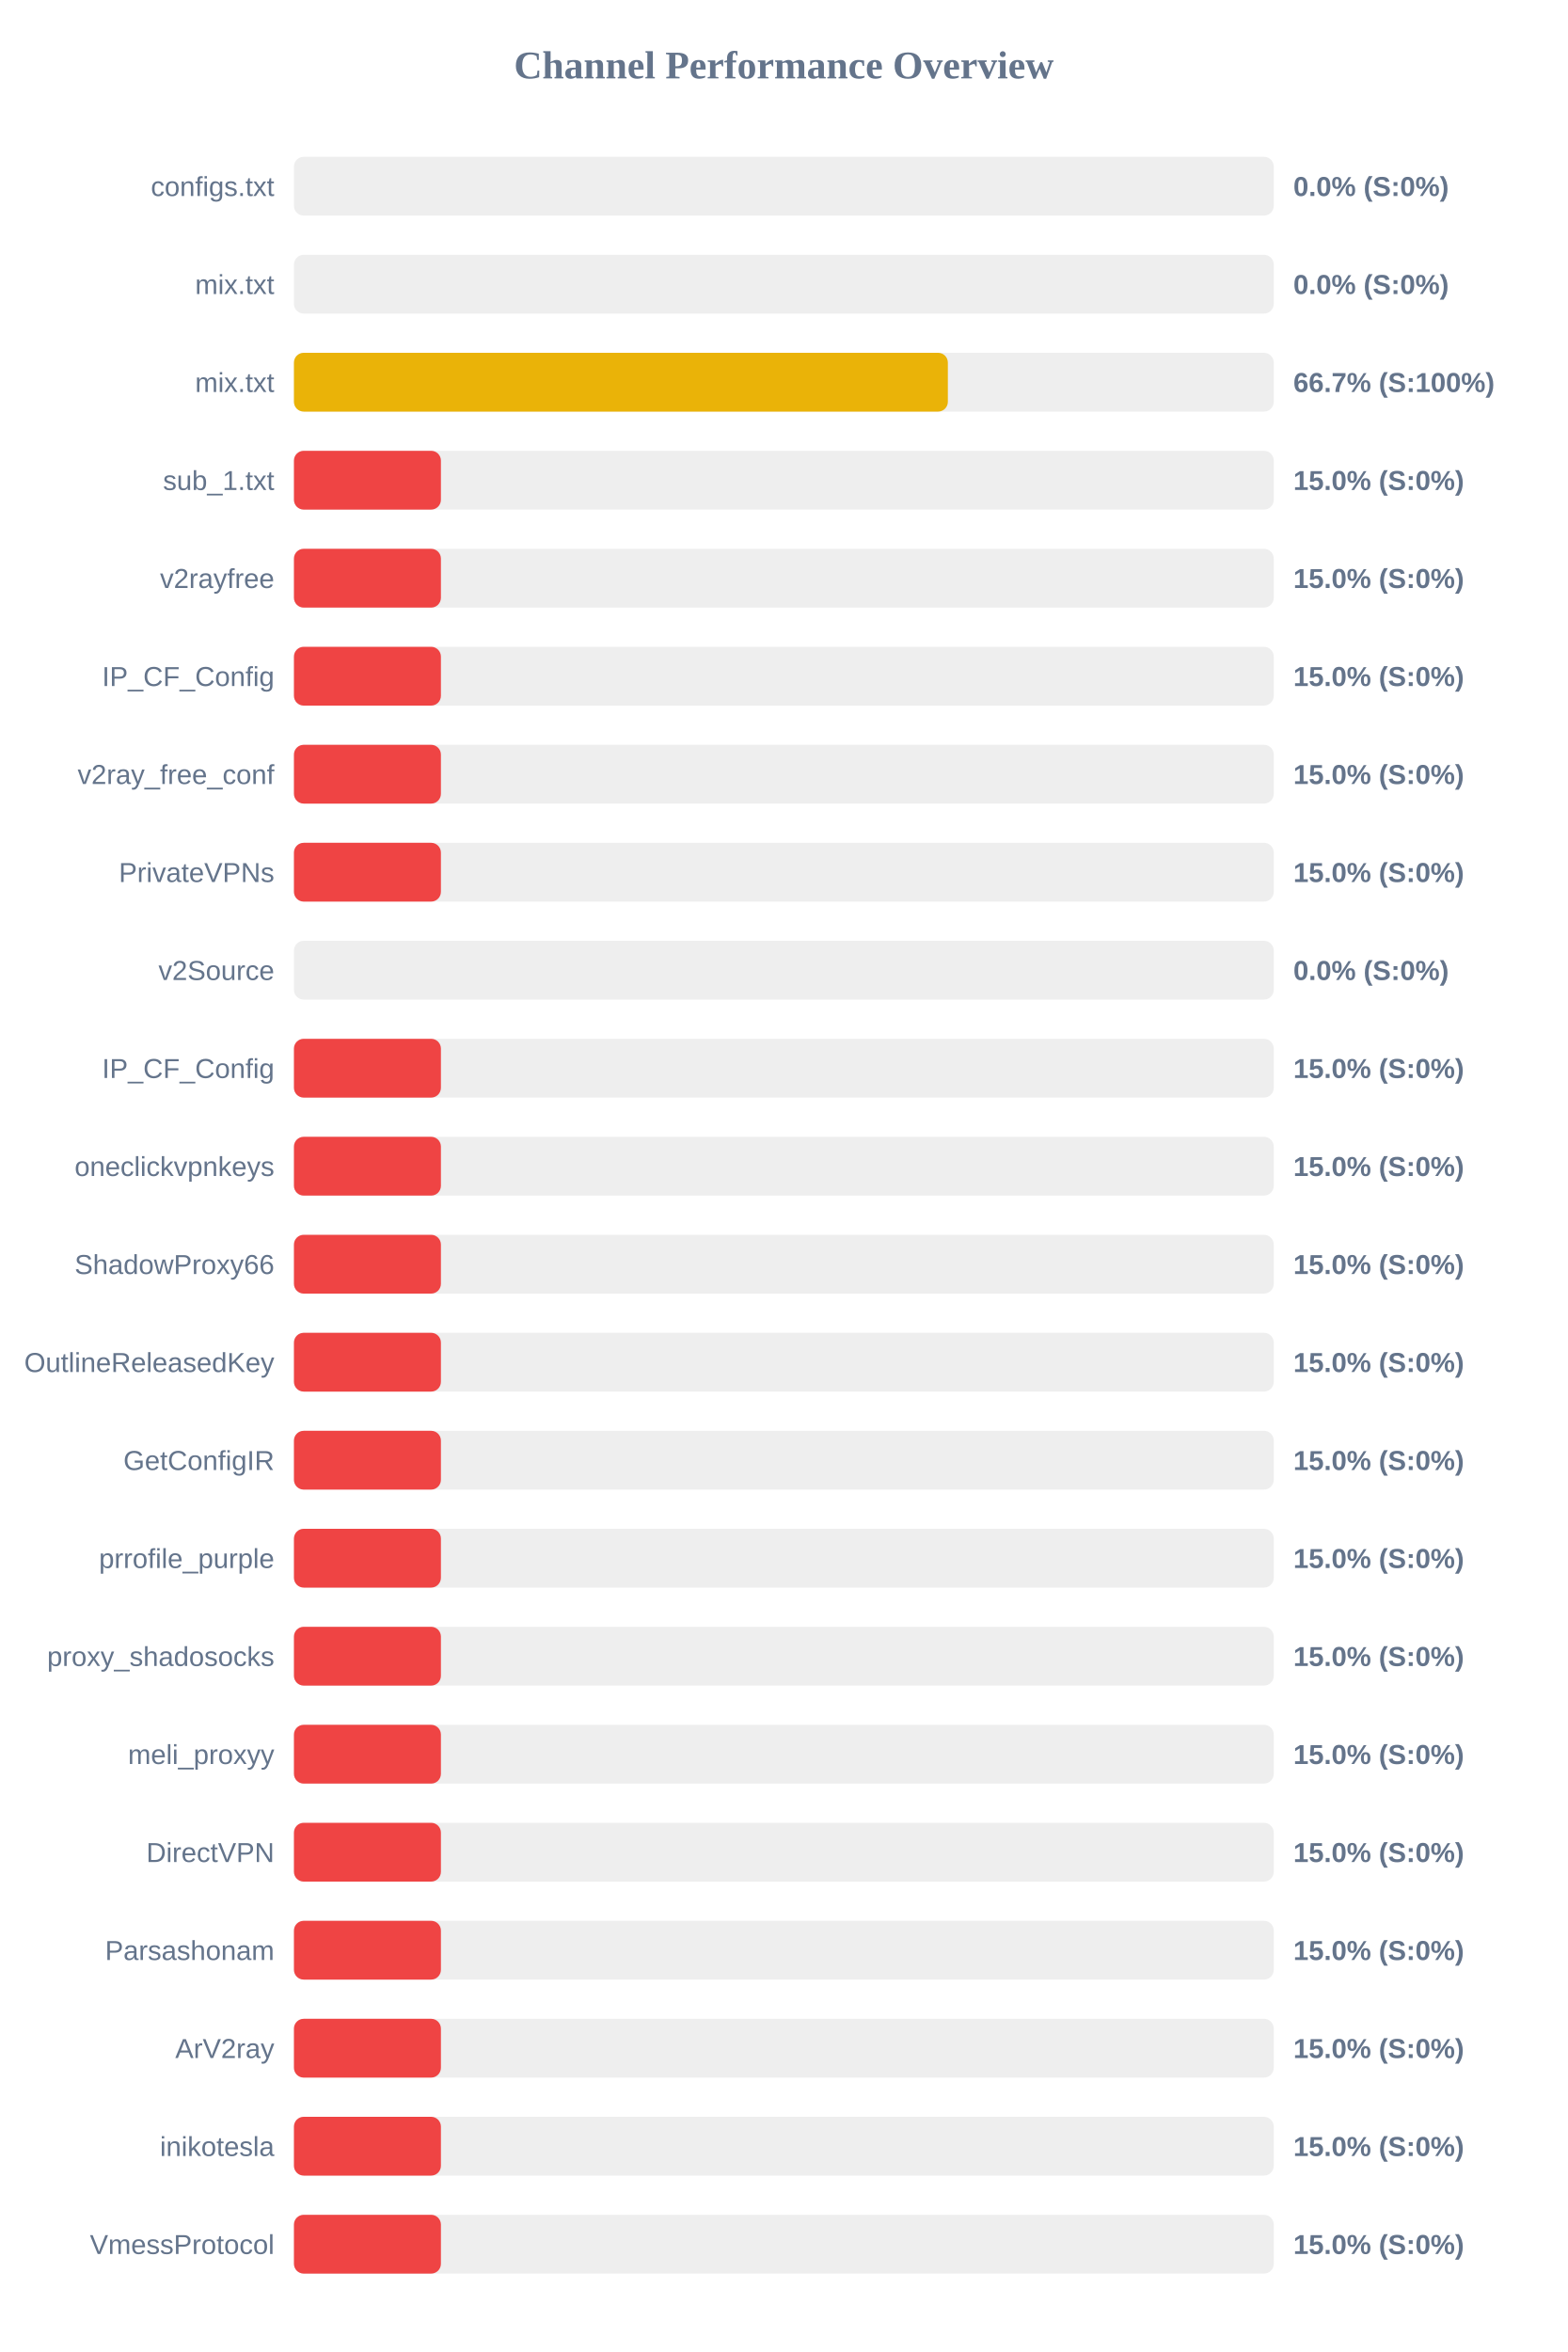
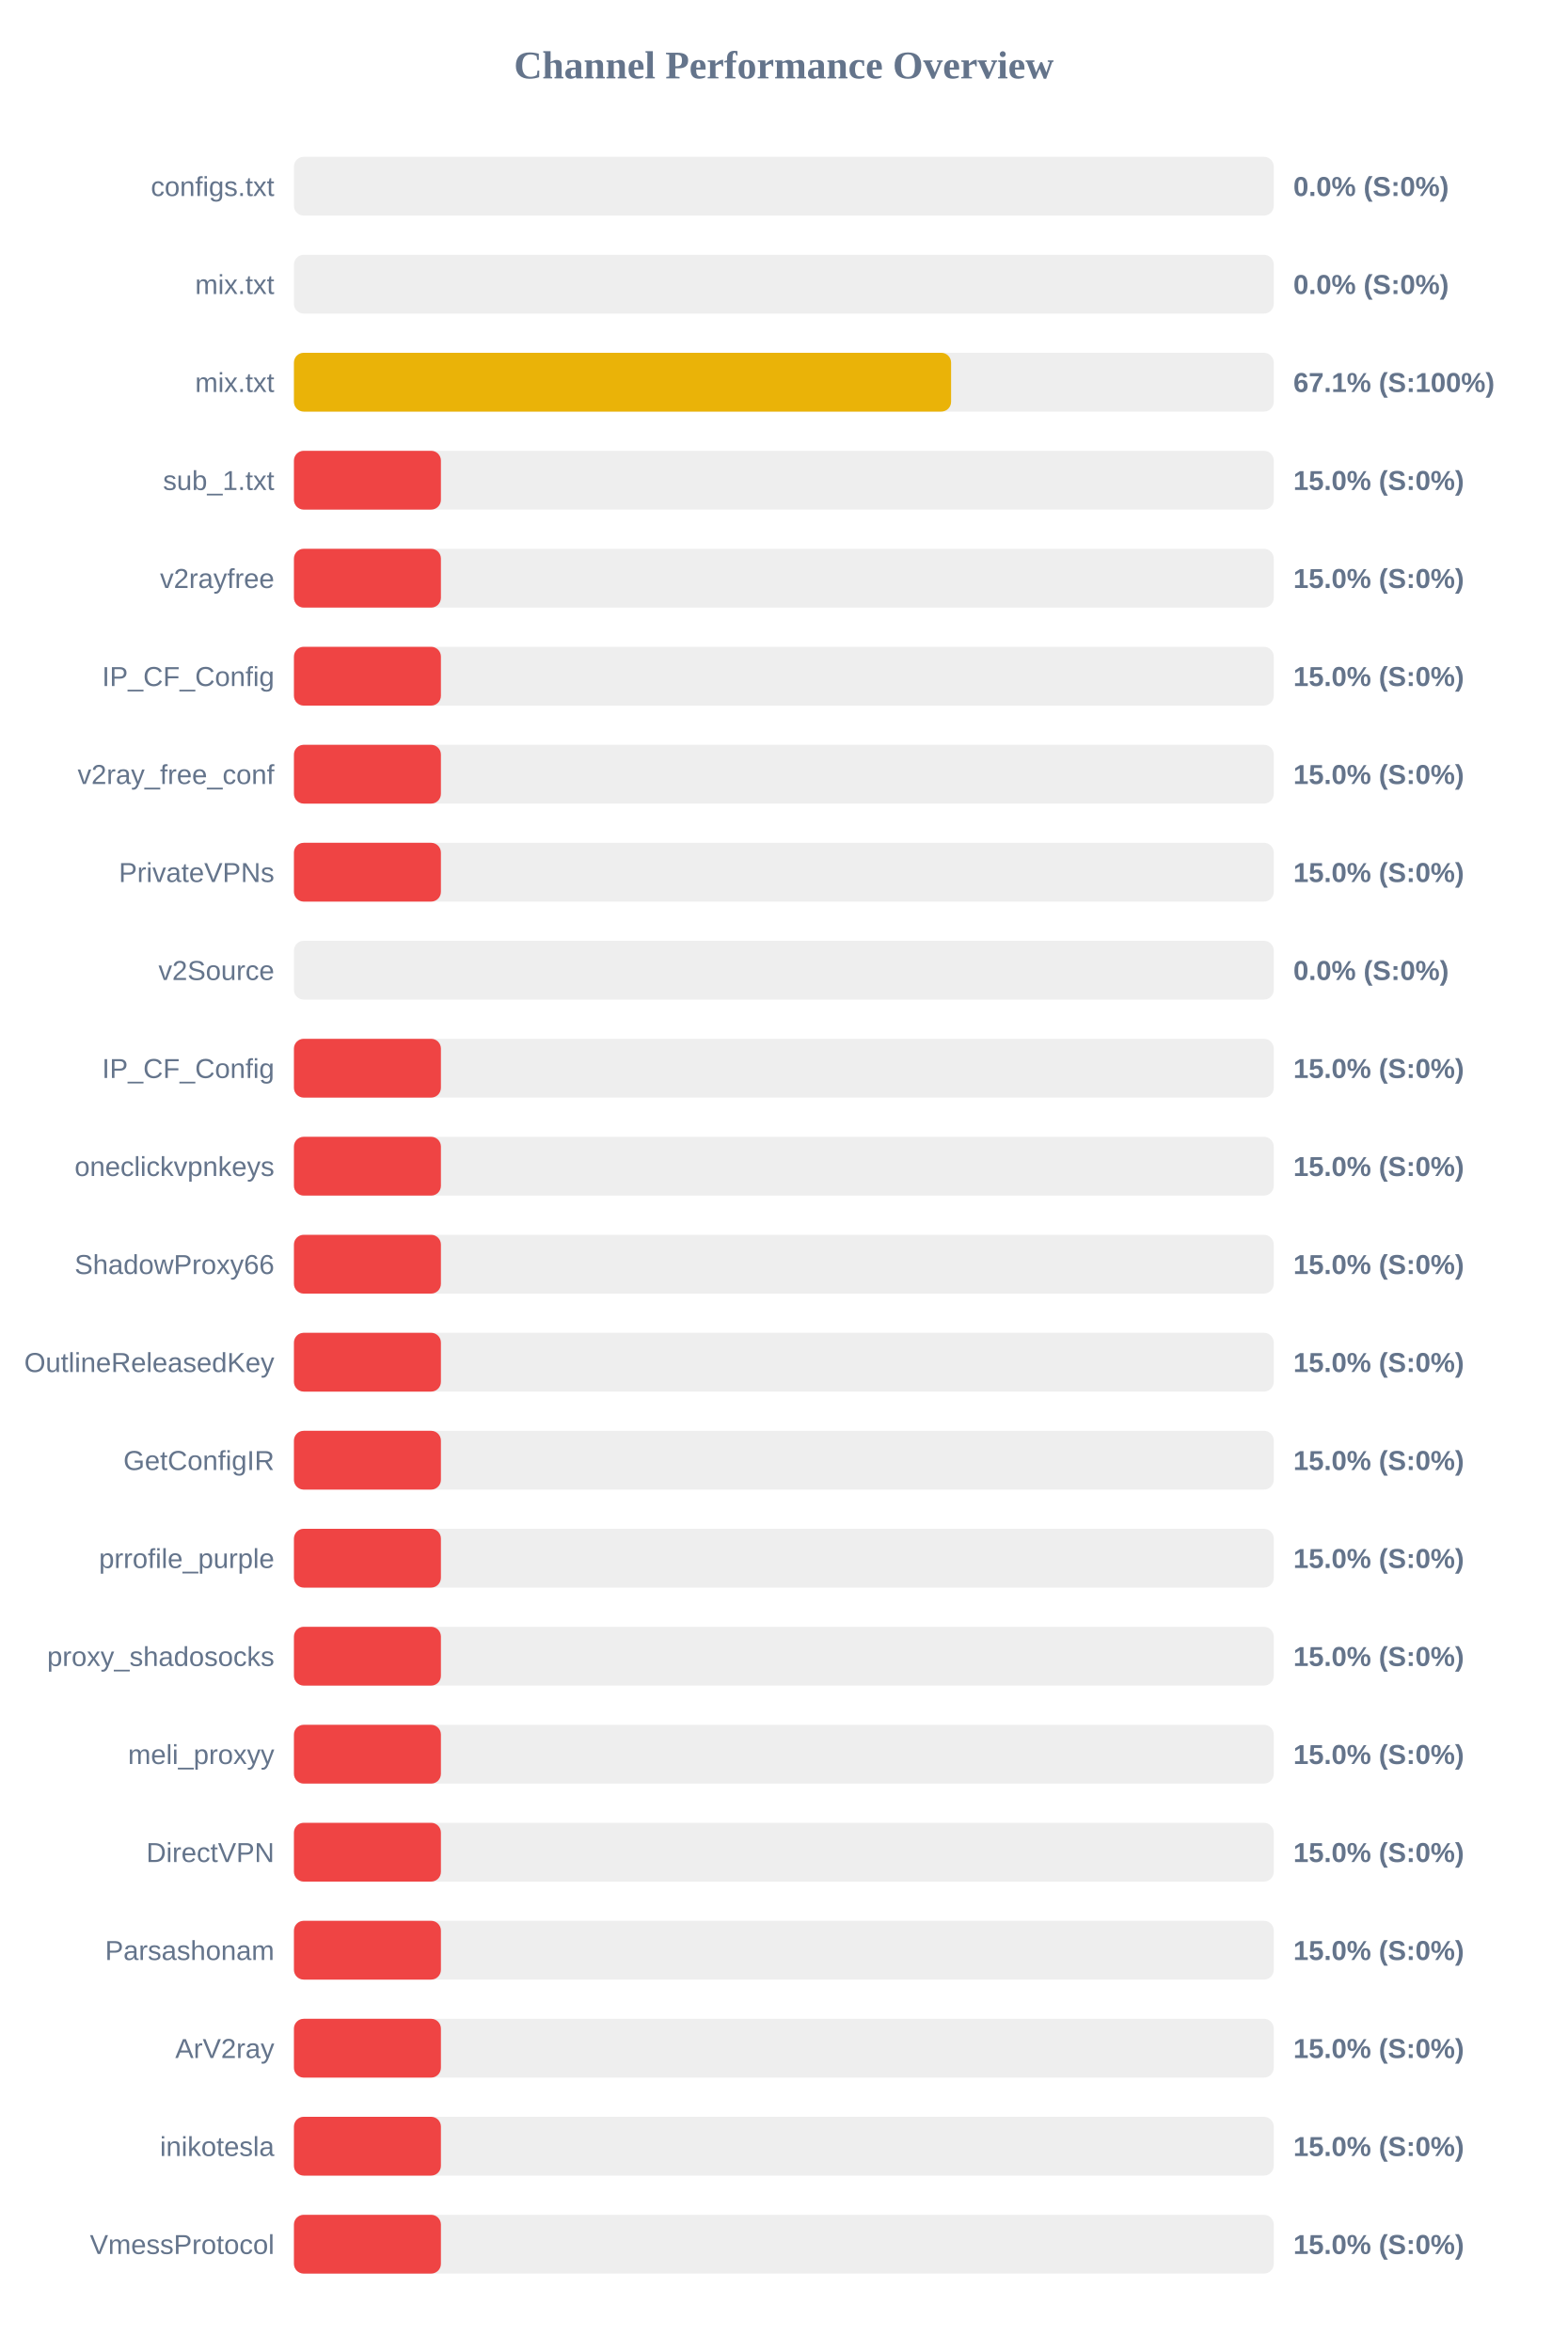
<svg xmlns="http://www.w3.org/2000/svg" width="800" height="1200" version="1.1">
  <style>
        .row { font: 14px Arial; fill: #64748b; }
        .score { font: bold 14px Arial; fill: #64748b; }
    </style>
  <text x="400" y="40" text-anchor="middle" font-size="20px" font-weight="bold" fill="#64748b">Channel Performance Overview</text>
  <rect x="150" y="80" width="500" height="30" fill="#eee" rx="5" />
  <rect x="150" y="80" width="0.0" height="30" fill="#ef4444" rx="5" />
  <text x="140" y="100" text-anchor="end" class="row">configs.txt</text>
  <text x="660" y="100" text-anchor="start" class="score">0.0% (S:0%)</text>
  <rect x="150" y="130" width="500" height="30" fill="#eee" rx="5" />
  <rect x="150" y="130" width="0.0" height="30" fill="#ef4444" rx="5" />
  <text x="140" y="150" text-anchor="end" class="row">mix.txt</text>
  <text x="660" y="150" text-anchor="start" class="score">0.0% (S:0%)</text>
  <rect x="150" y="180" width="500" height="30" fill="#eee" rx="5" />
-   <rect x="150" y="180" width="333.7" height="30" fill="#eab308" rx="5" />
+   <rect x="150" y="180" width="335.35" height="30" fill="#eab308" rx="5" />
  <text x="140" y="200" text-anchor="end" class="row">mix.txt</text>
-   <text x="660" y="200" text-anchor="start" class="score">66.7% (S:100%)</text>
+   <text x="660" y="200" text-anchor="start" class="score">67.1% (S:100%)</text>
  <rect x="150" y="230" width="500" height="30" fill="#eee" rx="5" />
  <rect x="150" y="230" width="75.0" height="30" fill="#ef4444" rx="5" />
  <text x="140" y="250" text-anchor="end" class="row">sub_1.txt</text>
  <text x="660" y="250" text-anchor="start" class="score">15.0% (S:0%)</text>
  <rect x="150" y="280" width="500" height="30" fill="#eee" rx="5" />
  <rect x="150" y="280" width="75.0" height="30" fill="#ef4444" rx="5" />
  <text x="140" y="300" text-anchor="end" class="row">v2rayfree</text>
  <text x="660" y="300" text-anchor="start" class="score">15.0% (S:0%)</text>
  <rect x="150" y="330" width="500" height="30" fill="#eee" rx="5" />
  <rect x="150" y="330" width="75.0" height="30" fill="#ef4444" rx="5" />
  <text x="140" y="350" text-anchor="end" class="row">IP_CF_Config</text>
  <text x="660" y="350" text-anchor="start" class="score">15.0% (S:0%)</text>
  <rect x="150" y="380" width="500" height="30" fill="#eee" rx="5" />
  <rect x="150" y="380" width="75.0" height="30" fill="#ef4444" rx="5" />
  <text x="140" y="400" text-anchor="end" class="row">v2ray_free_conf</text>
  <text x="660" y="400" text-anchor="start" class="score">15.0% (S:0%)</text>
  <rect x="150" y="430" width="500" height="30" fill="#eee" rx="5" />
  <rect x="150" y="430" width="75.0" height="30" fill="#ef4444" rx="5" />
  <text x="140" y="450" text-anchor="end" class="row">PrivateVPNs</text>
  <text x="660" y="450" text-anchor="start" class="score">15.0% (S:0%)</text>
  <rect x="150" y="480" width="500" height="30" fill="#eee" rx="5" />
  <rect x="150" y="480" width="0.0" height="30" fill="#ef4444" rx="5" />
  <text x="140" y="500" text-anchor="end" class="row">v2Source</text>
  <text x="660" y="500" text-anchor="start" class="score">0.0% (S:0%)</text>
  <rect x="150" y="530" width="500" height="30" fill="#eee" rx="5" />
  <rect x="150" y="530" width="75.0" height="30" fill="#ef4444" rx="5" />
  <text x="140" y="550" text-anchor="end" class="row">IP_CF_Config</text>
  <text x="660" y="550" text-anchor="start" class="score">15.0% (S:0%)</text>
  <rect x="150" y="580" width="500" height="30" fill="#eee" rx="5" />
  <rect x="150" y="580" width="75.0" height="30" fill="#ef4444" rx="5" />
  <text x="140" y="600" text-anchor="end" class="row">oneclickvpnkeys</text>
  <text x="660" y="600" text-anchor="start" class="score">15.0% (S:0%)</text>
  <rect x="150" y="630" width="500" height="30" fill="#eee" rx="5" />
  <rect x="150" y="630" width="75.0" height="30" fill="#ef4444" rx="5" />
  <text x="140" y="650" text-anchor="end" class="row">ShadowProxy66</text>
  <text x="660" y="650" text-anchor="start" class="score">15.0% (S:0%)</text>
  <rect x="150" y="680" width="500" height="30" fill="#eee" rx="5" />
  <rect x="150" y="680" width="75.0" height="30" fill="#ef4444" rx="5" />
  <text x="140" y="700" text-anchor="end" class="row">OutlineReleasedKey</text>
  <text x="660" y="700" text-anchor="start" class="score">15.0% (S:0%)</text>
  <rect x="150" y="730" width="500" height="30" fill="#eee" rx="5" />
  <rect x="150" y="730" width="75.0" height="30" fill="#ef4444" rx="5" />
  <text x="140" y="750" text-anchor="end" class="row">GetConfigIR</text>
  <text x="660" y="750" text-anchor="start" class="score">15.0% (S:0%)</text>
  <rect x="150" y="780" width="500" height="30" fill="#eee" rx="5" />
  <rect x="150" y="780" width="75.0" height="30" fill="#ef4444" rx="5" />
  <text x="140" y="800" text-anchor="end" class="row">prrofile_purple</text>
  <text x="660" y="800" text-anchor="start" class="score">15.0% (S:0%)</text>
  <rect x="150" y="830" width="500" height="30" fill="#eee" rx="5" />
  <rect x="150" y="830" width="75.0" height="30" fill="#ef4444" rx="5" />
  <text x="140" y="850" text-anchor="end" class="row">proxy_shadosocks</text>
  <text x="660" y="850" text-anchor="start" class="score">15.0% (S:0%)</text>
  <rect x="150" y="880" width="500" height="30" fill="#eee" rx="5" />
  <rect x="150" y="880" width="75.0" height="30" fill="#ef4444" rx="5" />
  <text x="140" y="900" text-anchor="end" class="row">meli_proxyy</text>
  <text x="660" y="900" text-anchor="start" class="score">15.0% (S:0%)</text>
  <rect x="150" y="930" width="500" height="30" fill="#eee" rx="5" />
  <rect x="150" y="930" width="75.0" height="30" fill="#ef4444" rx="5" />
  <text x="140" y="950" text-anchor="end" class="row">DirectVPN</text>
  <text x="660" y="950" text-anchor="start" class="score">15.0% (S:0%)</text>
  <rect x="150" y="980" width="500" height="30" fill="#eee" rx="5" />
  <rect x="150" y="980" width="75.0" height="30" fill="#ef4444" rx="5" />
  <text x="140" y="1000" text-anchor="end" class="row">Parsashonam</text>
  <text x="660" y="1000" text-anchor="start" class="score">15.0% (S:0%)</text>
  <rect x="150" y="1030" width="500" height="30" fill="#eee" rx="5" />
  <rect x="150" y="1030" width="75.0" height="30" fill="#ef4444" rx="5" />
  <text x="140" y="1050" text-anchor="end" class="row">ArV2ray</text>
  <text x="660" y="1050" text-anchor="start" class="score">15.0% (S:0%)</text>
  <rect x="150" y="1080" width="500" height="30" fill="#eee" rx="5" />
  <rect x="150" y="1080" width="75.0" height="30" fill="#ef4444" rx="5" />
  <text x="140" y="1100" text-anchor="end" class="row">inikotesla</text>
  <text x="660" y="1100" text-anchor="start" class="score">15.0% (S:0%)</text>
  <rect x="150" y="1130" width="500" height="30" fill="#eee" rx="5" />
  <rect x="150" y="1130" width="75.0" height="30" fill="#ef4444" rx="5" />
  <text x="140" y="1150" text-anchor="end" class="row">VmessProtocol</text>
  <text x="660" y="1150" text-anchor="start" class="score">15.0% (S:0%)</text>
</svg>
